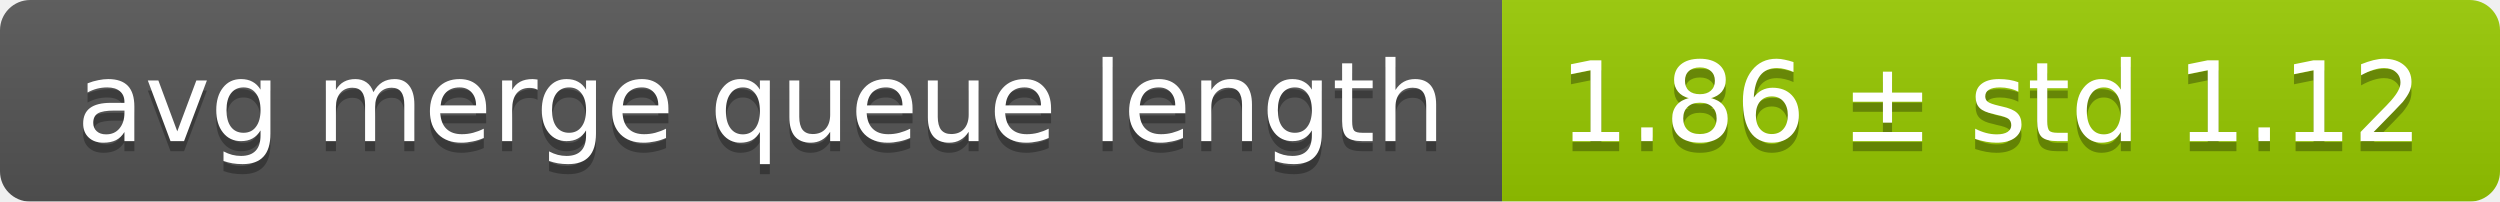
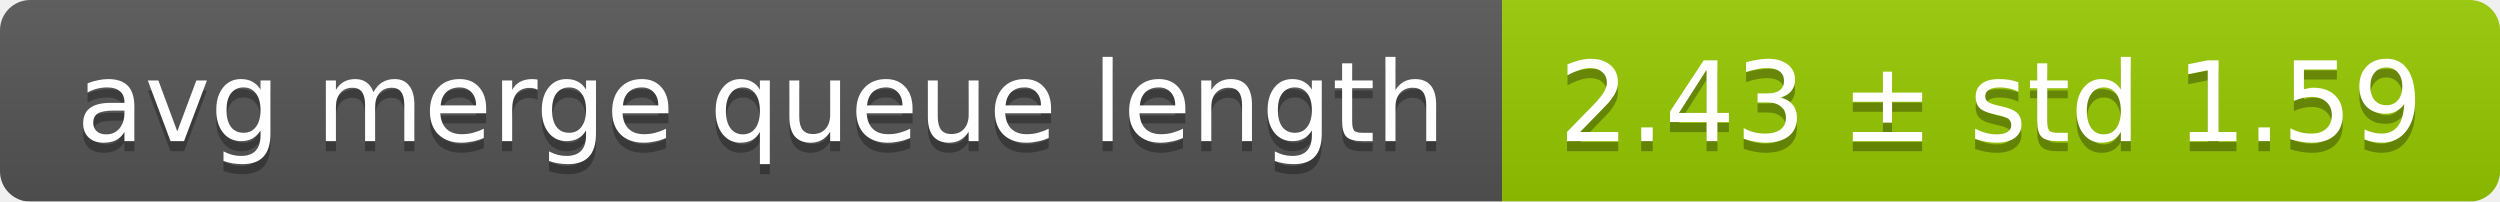
<svg xmlns="http://www.w3.org/2000/svg" width="248" height="20">
  <linearGradient id="smooth" x2="0" y2="100%">
    <stop offset="0" stop-color="#bbb" stop-opacity=".1" />
    <stop offset="1" stop-opacity=".1" />
  </linearGradient>
  <mask id="round">
    <rect width="248" height="20" rx="3" fill="#fff" />
  </mask>
  <g mask="url(#round)">
    <rect width="149" height="20" fill="#555" />
    <rect x="149" width="99" height="20" fill="#97ca00" />
    <rect width="248" height="20" fill="url(#smooth)" />
  </g>
  <g fill="#fff" text-anchor="middle" font-family="DejaVu Sans,Verdana,Geneva,sans-serif" font-size="11">
    <text x="75.5" y="15" fill="#010101" fill-opacity=".3">avg merge queue length</text>
    <text x="75.5" y="14">avg merge queue length</text>
-     <text x="197.5" y="15" fill="#010101" fill-opacity=".3">1.86 ± std 1.12</text>
-     <text x="197.5" y="14">1.86 ± std 1.12</text>
+     <text x="197.5" y="15" fill="#010101" fill-opacity=".3">2.43 ± std 1.59</text>
+     <text x="197.5" y="14">2.43 ± std 1.59</text>
  </g>
</svg>
